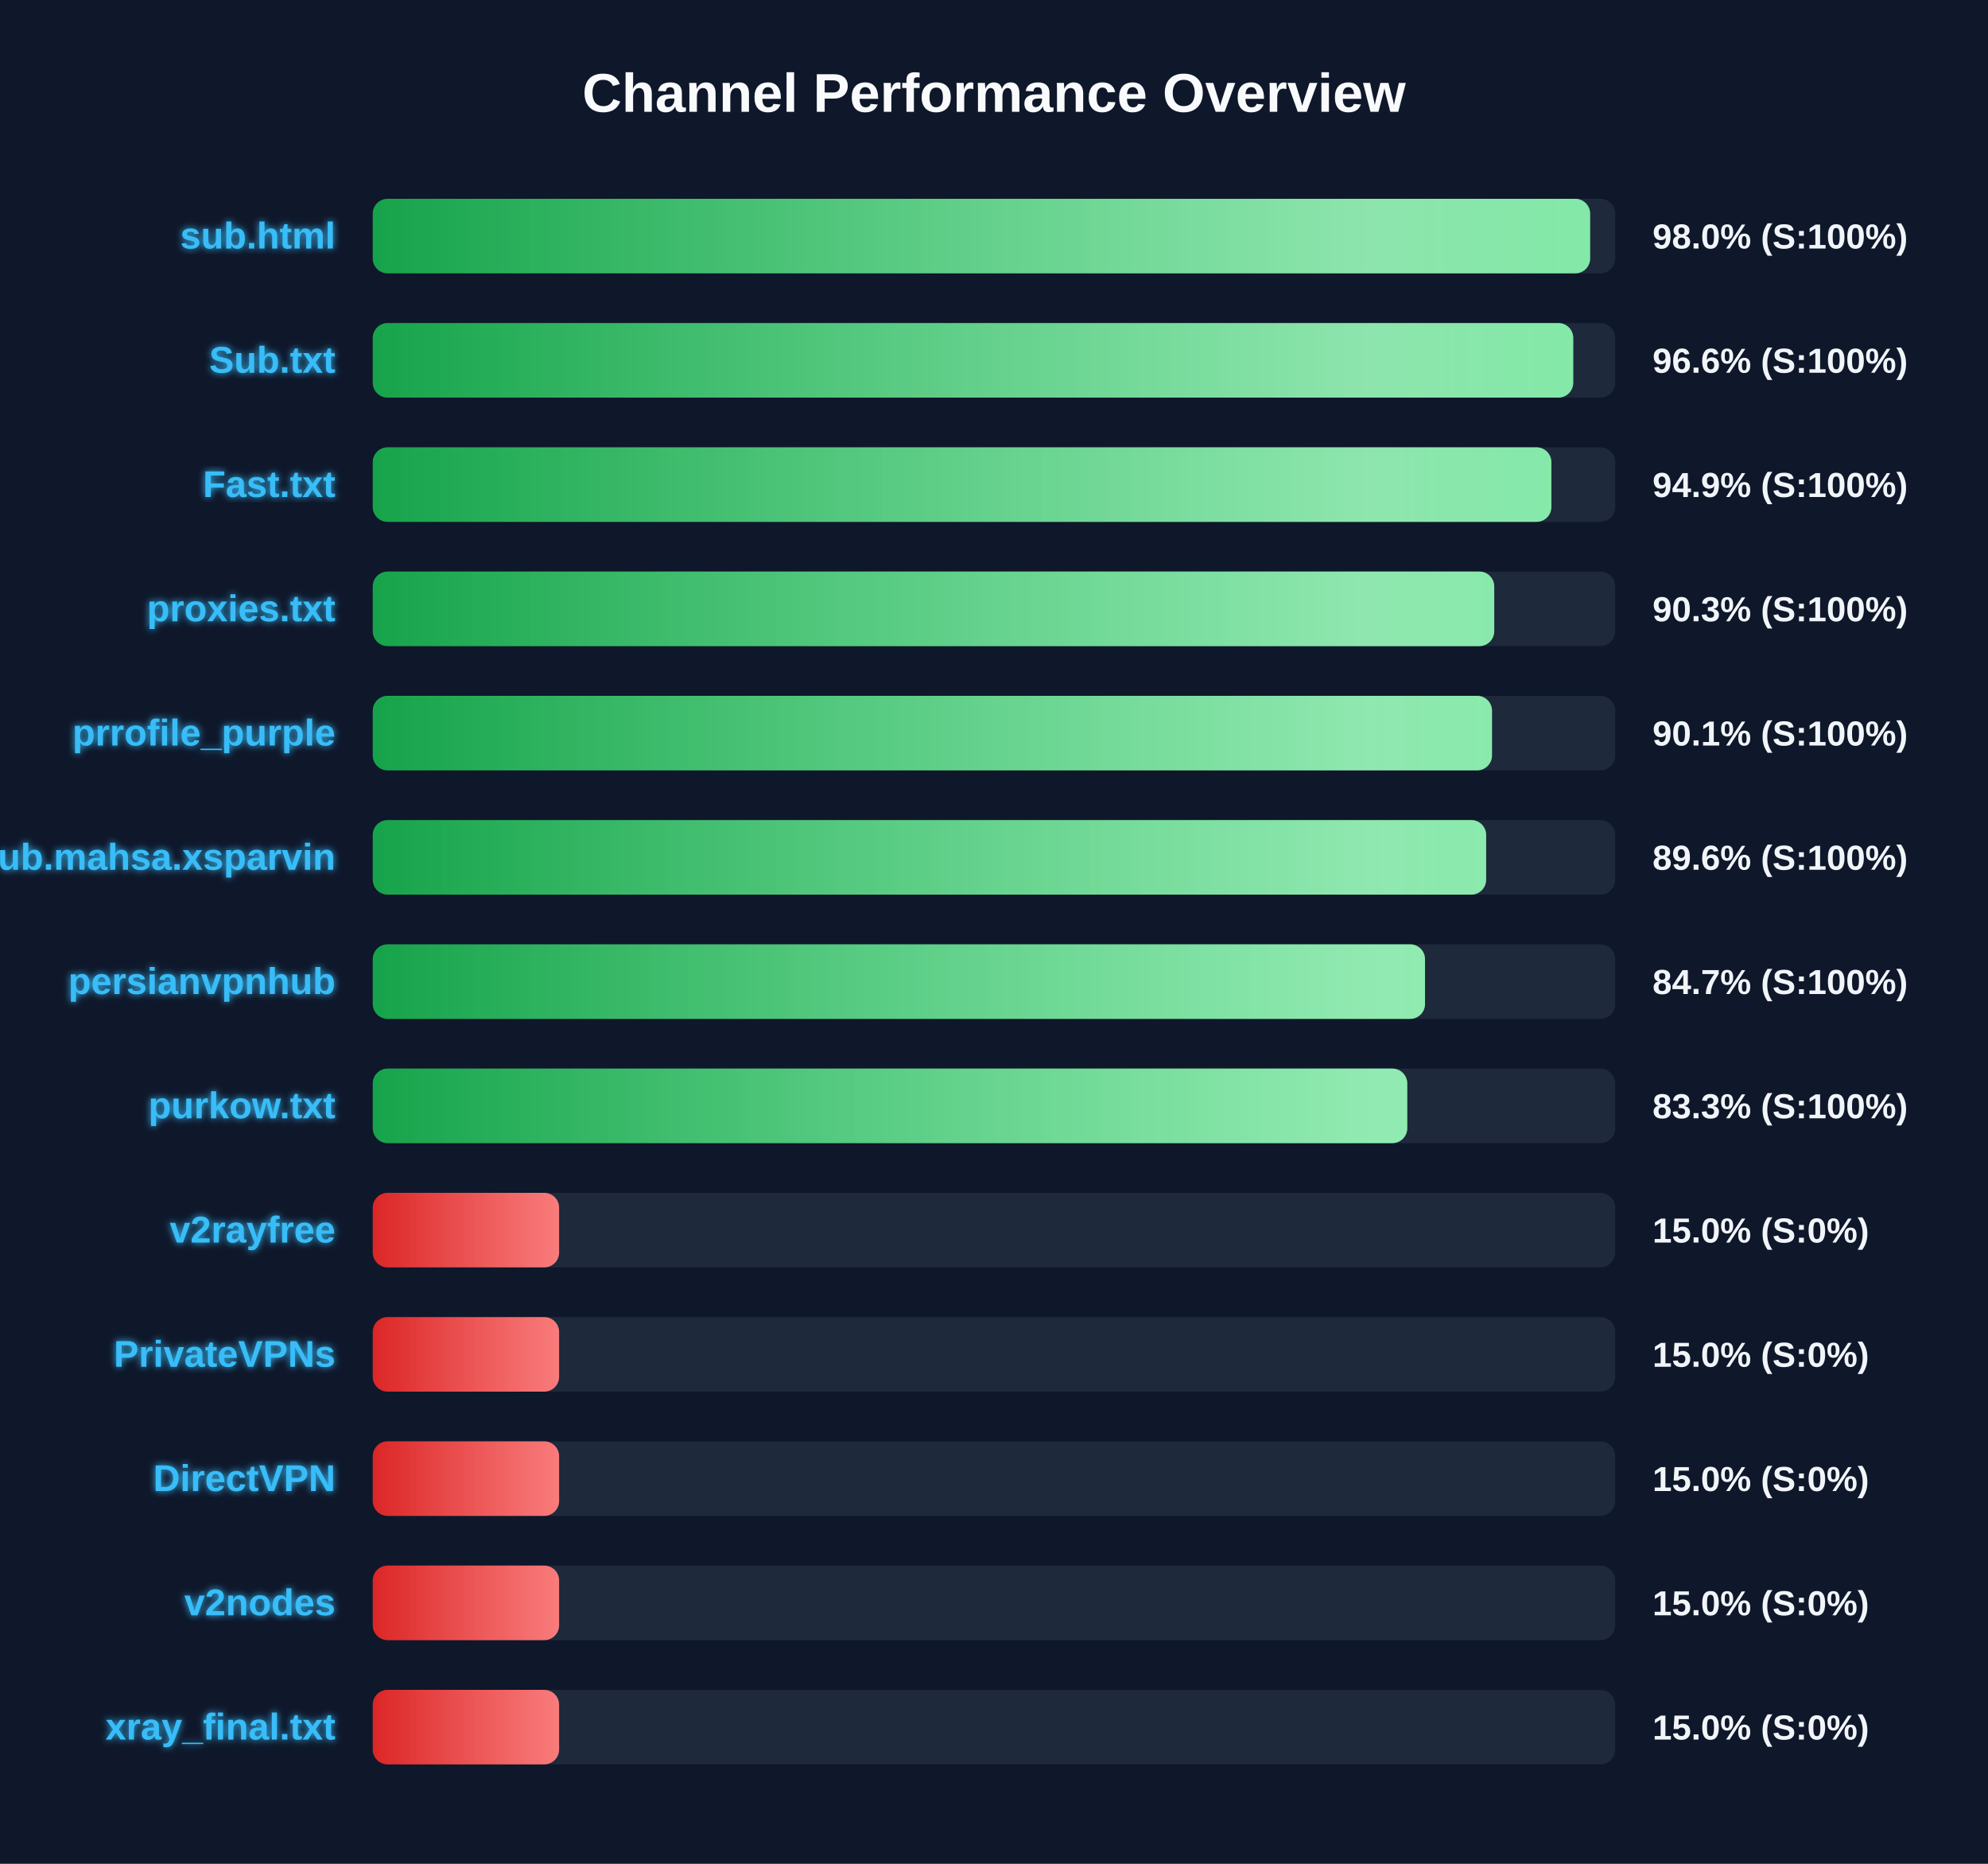
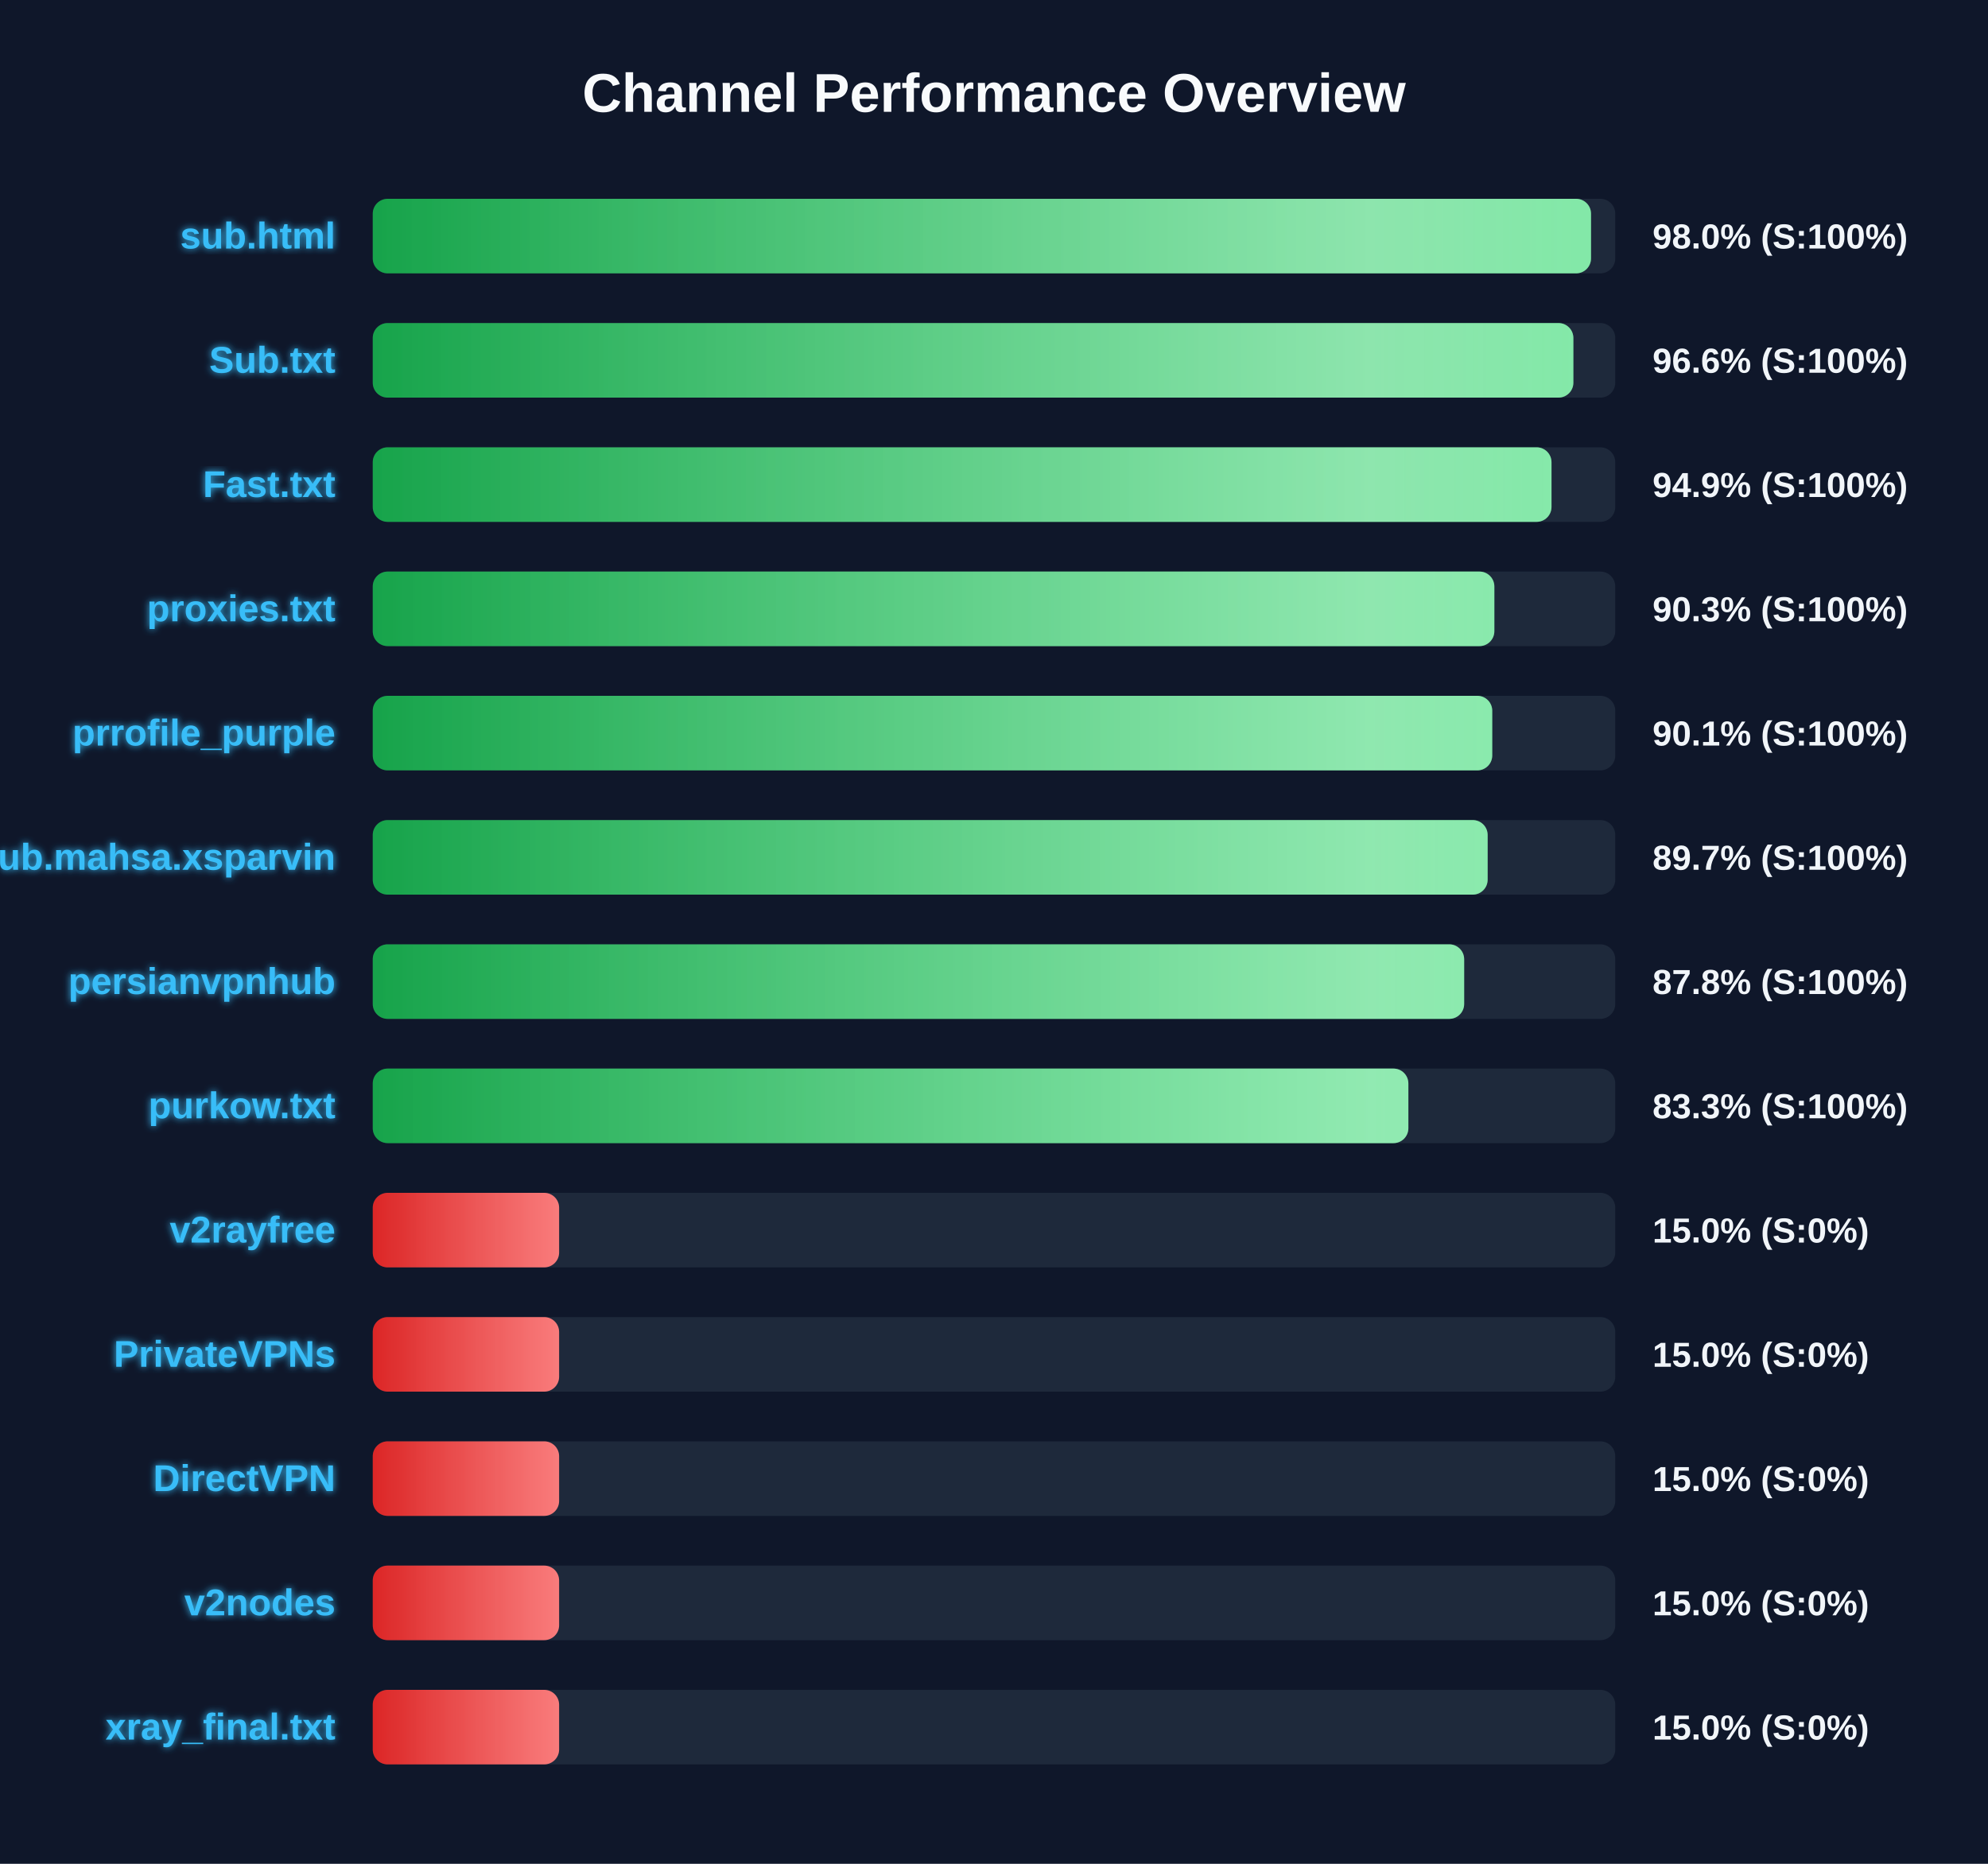
<svg xmlns="http://www.w3.org/2000/svg" width="800" height="750" version="1.1">
  <defs>
    <linearGradient id="grad-green" x1="0%" y1="0%" x2="100%" y2="0%">
      <stop offset="0%" stop-color="#16a34a" />
      <stop offset="100%" stop-color="#4ade80" />
    </linearGradient>
    <linearGradient id="grad-yellow" x1="0%" y1="0%" x2="100%" y2="0%">
      <stop offset="0%" stop-color="#ca8a04" />
      <stop offset="100%" stop-color="#fde047" />
    </linearGradient>
    <linearGradient id="grad-red" x1="0%" y1="0%" x2="100%" y2="0%">
      <stop offset="0%" stop-color="#dc2626" />
      <stop offset="100%" stop-color="#f87171" />
    </linearGradient>
    <linearGradient id="shimmer" x1="0%" y1="0%" x2="100%" y2="0%">
      <stop offset="0%" stop-color="rgba(255,255,255,0)" />
      <stop offset="50%" stop-color="rgba(255,255,255,0.4)" />
      <stop offset="100%" stop-color="rgba(255,255,255,0)" />
    </linearGradient>
    <filter id="glow" x="-20%" y="-20%" width="140%" height="140%">
      <feGaussianBlur stdDeviation="1.5" result="blur" />
      <feComposite in="SourceGraphic" in2="blur" operator="over" />
    </filter>
  </defs>
  <style>
        .bg-rect { fill: #0f172a; }
        .title { font: bold 22px 'Segoe UI', Arial, sans-serif; fill: #f8fafc; }
        .row { font: bold 15px 'Segoe UI', Arial, sans-serif; fill: #38bdf8; filter: url(#glow); }
        .score { font: bold 14px 'Segoe UI', Arial, sans-serif; fill: #f1f5f9; }
        @keyframes shimmer-anim {
            0% { transform: translateX(-100%); }
            100% { transform: translateX(200%); }
        }
        .shimmer-rect {
            animation: shimmer-anim 2.5s infinite linear;
        }
    </style>
  <rect width="100%" height="100%" class="bg-rect" />
  <text x="400" y="45" text-anchor="middle" class="title">Channel Performance Overview</text>
  <rect x="150" y="80" width="500" height="30" fill="#1e293b" rx="6" />
  <clipPath id="clip-0">
-     <rect x="150" y="80" width="489.9" height="30" rx="6" />
+     <rect x="150" y="80" width="490.25" height="30" rx="6" />
  </clipPath>
-   <rect x="150" y="80" width="489.9" height="30" fill="url(#grad-green)" rx="6" />
+   <rect x="150" y="80" width="490.25" height="30" fill="url(#grad-green)" rx="6" />
  <g clip-path="url(#clip-0)">
    <rect x="150" y="80" width="100%" height="30" fill="url(#shimmer)" class="shimmer-rect" />
  </g>
  <text x="135" y="100" text-anchor="end" class="row">sub.html</text>
  <text x="665" y="100" text-anchor="start" class="score">98.0% (S:100%)</text>
  <rect x="150" y="130" width="500" height="30" fill="#1e293b" rx="6" />
  <clipPath id="clip-1">
-     <rect x="150" y="130" width="483.1" height="30" rx="6" />
+     <rect x="150" y="130" width="483.15" height="30" rx="6" />
  </clipPath>
-   <rect x="150" y="130" width="483.1" height="30" fill="url(#grad-green)" rx="6" />
+   <rect x="150" y="130" width="483.15" height="30" fill="url(#grad-green)" rx="6" />
  <g clip-path="url(#clip-1)">
    <rect x="150" y="130" width="100%" height="30" fill="url(#shimmer)" class="shimmer-rect" />
  </g>
  <text x="135" y="150" text-anchor="end" class="row">Sub.txt</text>
  <text x="665" y="150" text-anchor="start" class="score">96.6% (S:100%)</text>
  <rect x="150" y="180" width="500" height="30" fill="#1e293b" rx="6" />
  <clipPath id="clip-2">
-     <rect x="150" y="180" width="474.3" height="30" rx="6" />
+     <rect x="150" y="180" width="474.35" height="30" rx="6" />
  </clipPath>
-   <rect x="150" y="180" width="474.3" height="30" fill="url(#grad-green)" rx="6" />
+   <rect x="150" y="180" width="474.35" height="30" fill="url(#grad-green)" rx="6" />
  <g clip-path="url(#clip-2)">
    <rect x="150" y="180" width="100%" height="30" fill="url(#shimmer)" class="shimmer-rect" />
  </g>
  <text x="135" y="200" text-anchor="end" class="row">Fast.txt</text>
  <text x="665" y="200" text-anchor="start" class="score">94.9% (S:100%)</text>
  <rect x="150" y="230" width="500" height="30" fill="#1e293b" rx="6" />
  <clipPath id="clip-3">
-     <rect x="150" y="230" width="451.3" height="30" rx="6" />
+     <rect x="150" y="230" width="451.35" height="30" rx="6" />
  </clipPath>
-   <rect x="150" y="230" width="451.3" height="30" fill="url(#grad-green)" rx="6" />
+   <rect x="150" y="230" width="451.35" height="30" fill="url(#grad-green)" rx="6" />
  <g clip-path="url(#clip-3)">
    <rect x="150" y="230" width="100%" height="30" fill="url(#shimmer)" class="shimmer-rect" />
  </g>
  <text x="135" y="250" text-anchor="end" class="row">proxies.txt</text>
  <text x="665" y="250" text-anchor="start" class="score">90.3% (S:100%)</text>
  <rect x="150" y="280" width="500" height="30" fill="#1e293b" rx="6" />
  <clipPath id="clip-4">
-     <rect x="150" y="280" width="450.4" height="30" rx="6" />
+     <rect x="150" y="280" width="450.5" height="30" rx="6" />
  </clipPath>
-   <rect x="150" y="280" width="450.4" height="30" fill="url(#grad-green)" rx="6" />
+   <rect x="150" y="280" width="450.5" height="30" fill="url(#grad-green)" rx="6" />
  <g clip-path="url(#clip-4)">
    <rect x="150" y="280" width="100%" height="30" fill="url(#shimmer)" class="shimmer-rect" />
  </g>
  <text x="135" y="300" text-anchor="end" class="row">prrofile_purple</text>
  <text x="665" y="300" text-anchor="start" class="score">90.1% (S:100%)</text>
  <rect x="150" y="330" width="500" height="30" fill="#1e293b" rx="6" />
  <clipPath id="clip-5">
-     <rect x="150" y="330" width="448.05" height="30" rx="6" />
+     <rect x="150" y="330" width="448.65" height="30" rx="6" />
  </clipPath>
-   <rect x="150" y="330" width="448.05" height="30" fill="url(#grad-green)" rx="6" />
+   <rect x="150" y="330" width="448.65" height="30" fill="url(#grad-green)" rx="6" />
  <g clip-path="url(#clip-5)">
    <rect x="150" y="330" width="100%" height="30" fill="url(#shimmer)" class="shimmer-rect" />
  </g>
  <text x="135" y="350" text-anchor="end" class="row">Sub.mahsa.xsparvin</text>
-   <text x="665" y="350" text-anchor="start" class="score">89.6% (S:100%)</text>
+   <text x="665" y="350" text-anchor="start" class="score">89.7% (S:100%)</text>
  <rect x="150" y="380" width="500" height="30" fill="#1e293b" rx="6" />
  <clipPath id="clip-6">
-     <rect x="150" y="380" width="423.45" height="30" rx="6" />
+     <rect x="150" y="380" width="439.2" height="30" rx="6" />
  </clipPath>
-   <rect x="150" y="380" width="423.45" height="30" fill="url(#grad-green)" rx="6" />
+   <rect x="150" y="380" width="439.2" height="30" fill="url(#grad-green)" rx="6" />
  <g clip-path="url(#clip-6)">
    <rect x="150" y="380" width="100%" height="30" fill="url(#shimmer)" class="shimmer-rect" />
  </g>
  <text x="135" y="400" text-anchor="end" class="row">persianvpnhub</text>
-   <text x="665" y="400" text-anchor="start" class="score">84.7% (S:100%)</text>
+   <text x="665" y="400" text-anchor="start" class="score">87.8% (S:100%)</text>
  <rect x="150" y="430" width="500" height="30" fill="#1e293b" rx="6" />
  <clipPath id="clip-7">
-     <rect x="150" y="430" width="416.3" height="30" rx="6" />
+     <rect x="150" y="430" width="416.75" height="30" rx="6" />
  </clipPath>
-   <rect x="150" y="430" width="416.3" height="30" fill="url(#grad-green)" rx="6" />
+   <rect x="150" y="430" width="416.75" height="30" fill="url(#grad-green)" rx="6" />
  <g clip-path="url(#clip-7)">
    <rect x="150" y="430" width="100%" height="30" fill="url(#shimmer)" class="shimmer-rect" />
  </g>
  <text x="135" y="450" text-anchor="end" class="row">purkow.txt</text>
  <text x="665" y="450" text-anchor="start" class="score">83.3% (S:100%)</text>
  <rect x="150" y="480" width="500" height="30" fill="#1e293b" rx="6" />
  <clipPath id="clip-8">
    <rect x="150" y="480" width="75.0" height="30" rx="6" />
  </clipPath>
  <rect x="150" y="480" width="75.0" height="30" fill="url(#grad-red)" rx="6" />
  <g clip-path="url(#clip-8)">
    <rect x="150" y="480" width="100%" height="30" fill="url(#shimmer)" class="shimmer-rect" />
  </g>
  <text x="135" y="500" text-anchor="end" class="row">v2rayfree</text>
  <text x="665" y="500" text-anchor="start" class="score">15.0% (S:0%)</text>
  <rect x="150" y="530" width="500" height="30" fill="#1e293b" rx="6" />
  <clipPath id="clip-9">
    <rect x="150" y="530" width="75.0" height="30" rx="6" />
  </clipPath>
  <rect x="150" y="530" width="75.0" height="30" fill="url(#grad-red)" rx="6" />
  <g clip-path="url(#clip-9)">
    <rect x="150" y="530" width="100%" height="30" fill="url(#shimmer)" class="shimmer-rect" />
  </g>
  <text x="135" y="550" text-anchor="end" class="row">PrivateVPNs</text>
  <text x="665" y="550" text-anchor="start" class="score">15.0% (S:0%)</text>
  <rect x="150" y="580" width="500" height="30" fill="#1e293b" rx="6" />
  <clipPath id="clip-10">
    <rect x="150" y="580" width="75.0" height="30" rx="6" />
  </clipPath>
  <rect x="150" y="580" width="75.0" height="30" fill="url(#grad-red)" rx="6" />
  <g clip-path="url(#clip-10)">
    <rect x="150" y="580" width="100%" height="30" fill="url(#shimmer)" class="shimmer-rect" />
  </g>
  <text x="135" y="600" text-anchor="end" class="row">DirectVPN</text>
  <text x="665" y="600" text-anchor="start" class="score">15.0% (S:0%)</text>
  <rect x="150" y="630" width="500" height="30" fill="#1e293b" rx="6" />
  <clipPath id="clip-11">
    <rect x="150" y="630" width="75.0" height="30" rx="6" />
  </clipPath>
  <rect x="150" y="630" width="75.0" height="30" fill="url(#grad-red)" rx="6" />
  <g clip-path="url(#clip-11)">
    <rect x="150" y="630" width="100%" height="30" fill="url(#shimmer)" class="shimmer-rect" />
  </g>
  <text x="135" y="650" text-anchor="end" class="row">v2nodes</text>
  <text x="665" y="650" text-anchor="start" class="score">15.0% (S:0%)</text>
  <rect x="150" y="680" width="500" height="30" fill="#1e293b" rx="6" />
  <clipPath id="clip-12">
    <rect x="150" y="680" width="75.0" height="30" rx="6" />
  </clipPath>
  <rect x="150" y="680" width="75.0" height="30" fill="url(#grad-red)" rx="6" />
  <g clip-path="url(#clip-12)">
    <rect x="150" y="680" width="100%" height="30" fill="url(#shimmer)" class="shimmer-rect" />
  </g>
  <text x="135" y="700" text-anchor="end" class="row">xray_final.txt</text>
  <text x="665" y="700" text-anchor="start" class="score">15.0% (S:0%)</text>
</svg>
